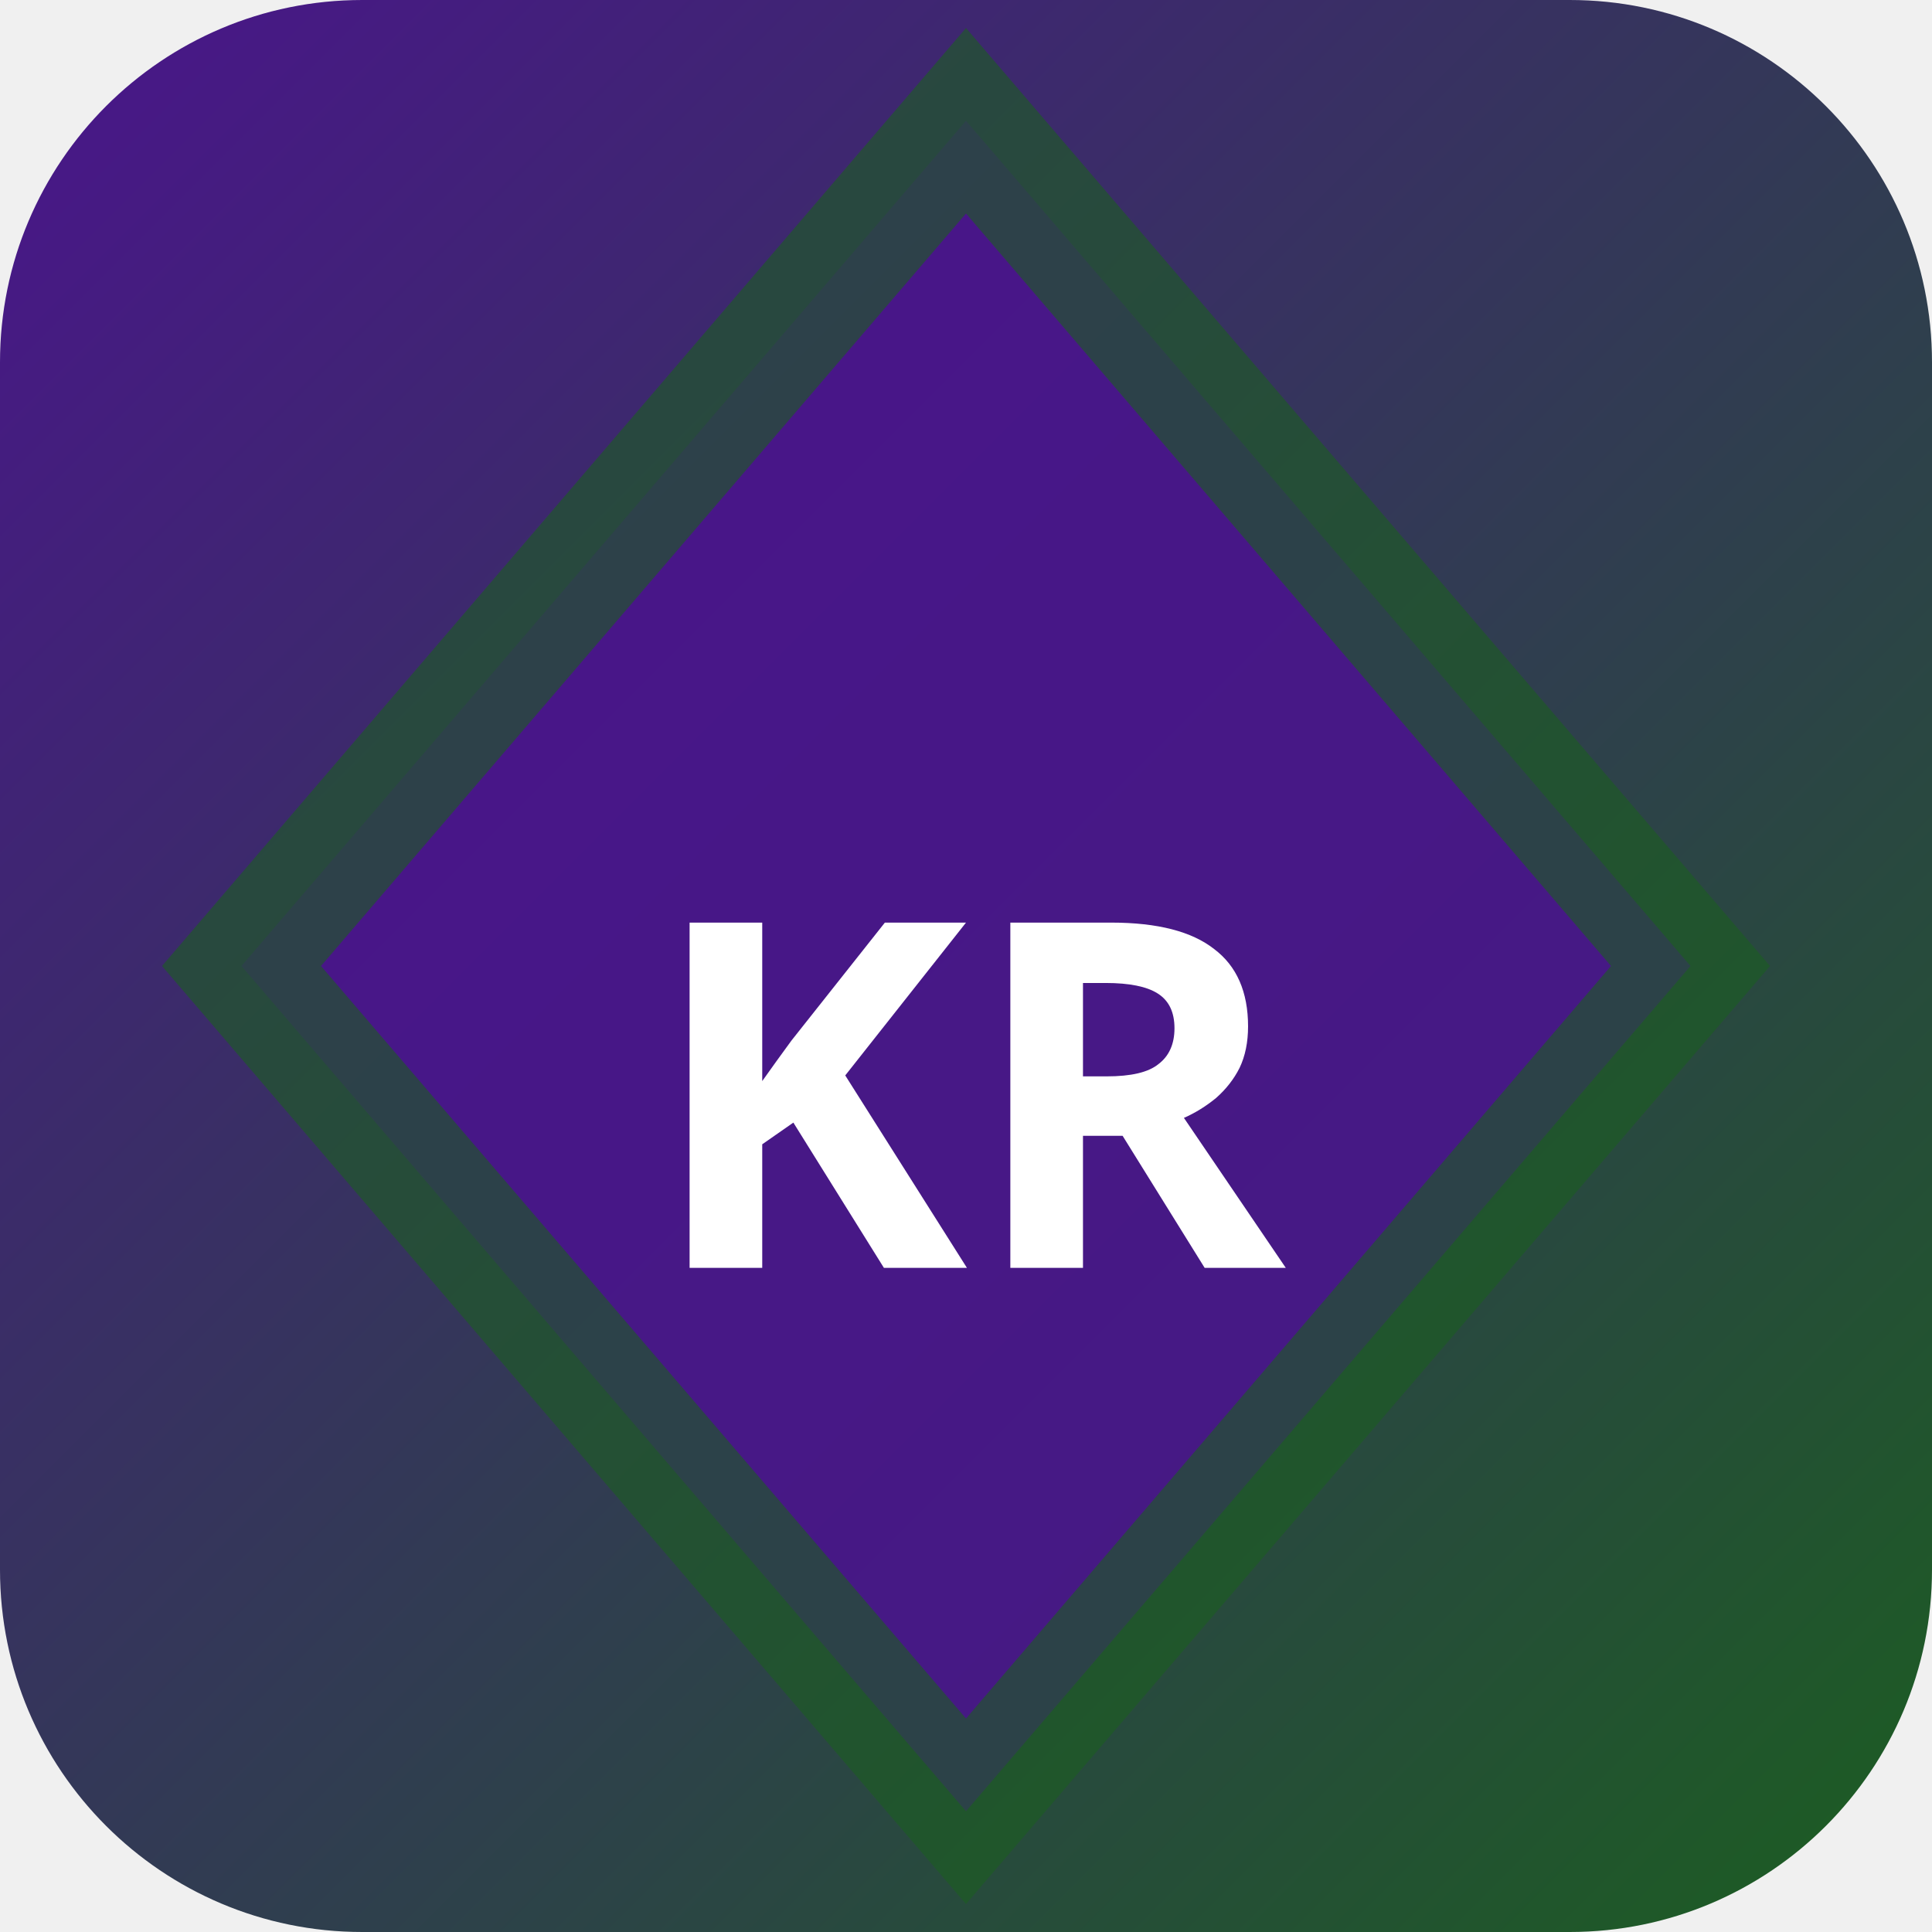
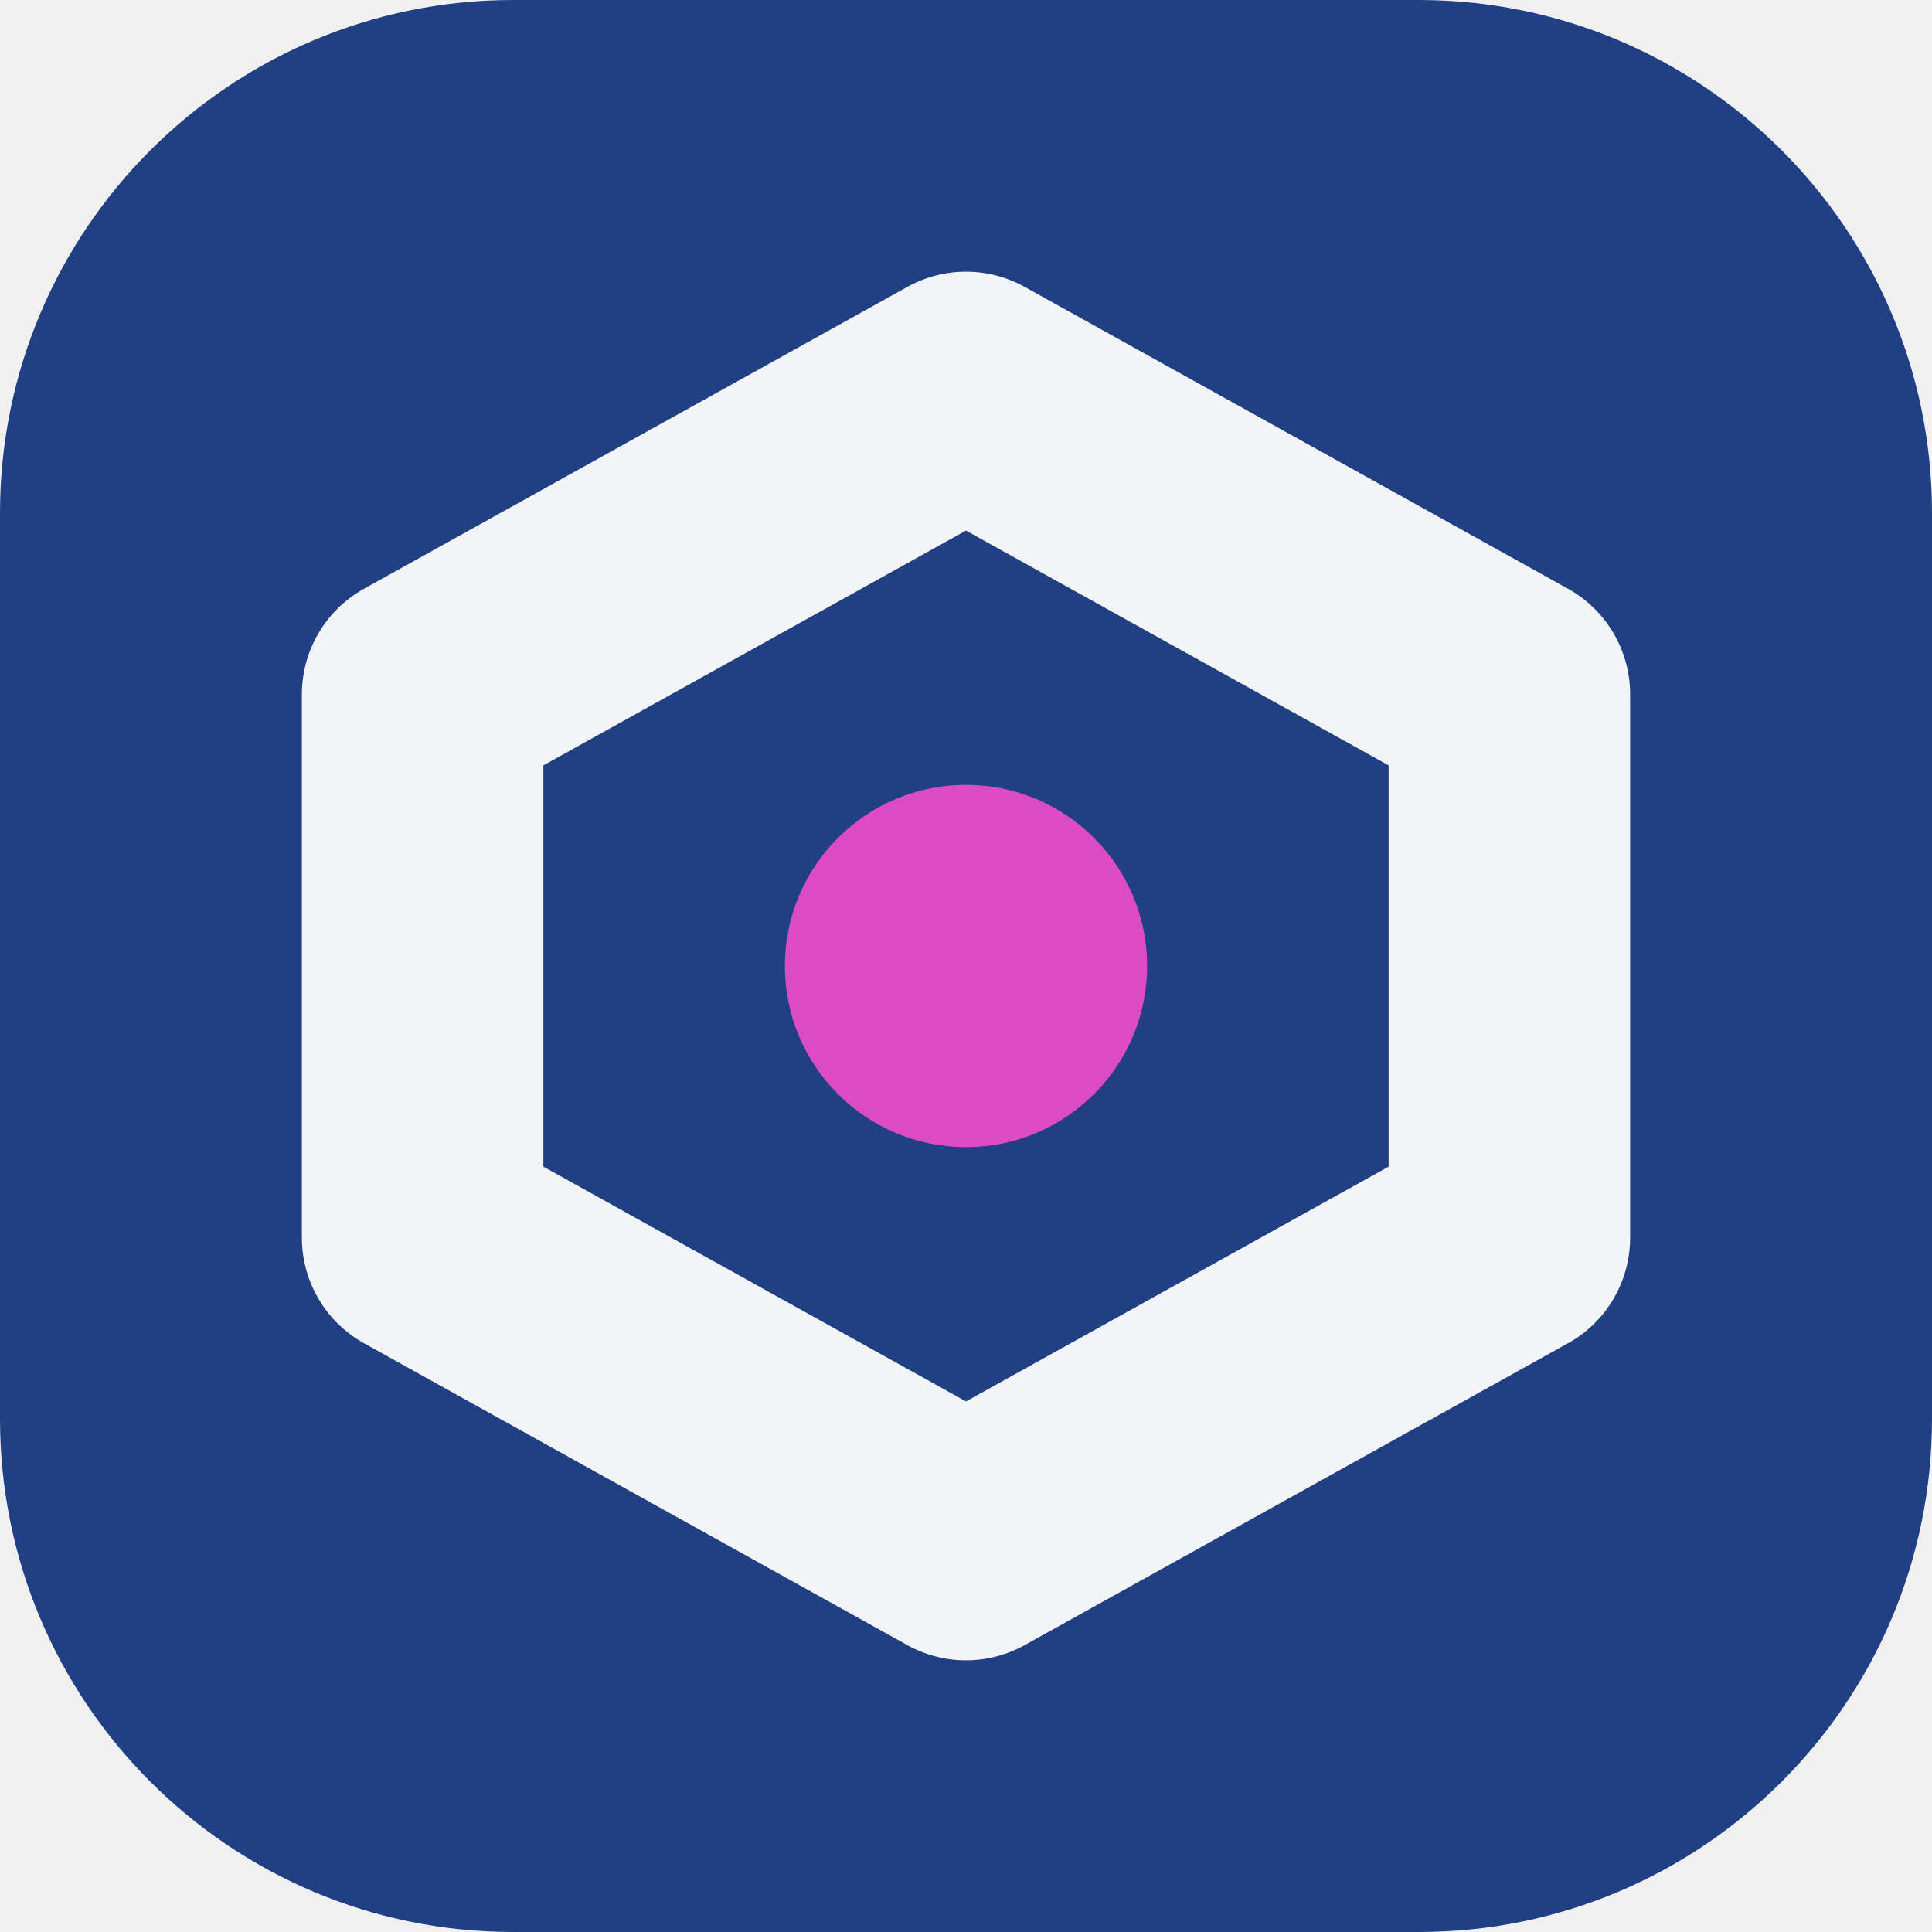
- <svg xmlns="http://www.w3.org/2000/svg" width="32" height="32" viewBox="0 0 32 32">
-   <defs>
-     <linearGradient id="bgkr-p" x1="0" y1="0" x2="1" y2="1">
-       <stop offset="0%" stop-color="#4a148c" />
-       <stop offset="100%" stop-color="#1b5e20" />
-     </linearGradient>
-   </defs>
-   <rect width="32" height="32" rx="6" fill="url(#bgkr-p)" />
-   <polygon points="16,2 28,16 16,30 4,16" fill="rgba(74,20,140,0.9)" stroke="rgba(27,94,32,0.6)" stroke-width="2" />
-   <text x="16" y="21" text-anchor="middle" fill="#fff" font-size="8" font-weight="700" font-family="system-ui">KR</text>
+ <svg xmlns="http://www.w3.org/2000/svg" width="64" height="64" viewBox="0 0 64 64" role="img">
+   <rect width="64" height="64" rx="17" fill="hsl(221 60% 32%)" />
+   <g transform="rotate(180 32 32)">
+     <path d="M32 13 50 23v18L32 51 14 41V23Z" fill="none" stroke="hsl(221 24% 96%)" stroke-width="8" stroke-linejoin="round" />
+     <circle cx="32" cy="32" r="6" fill="hsl(310 68% 58%)" />
+   </g>
</svg>
